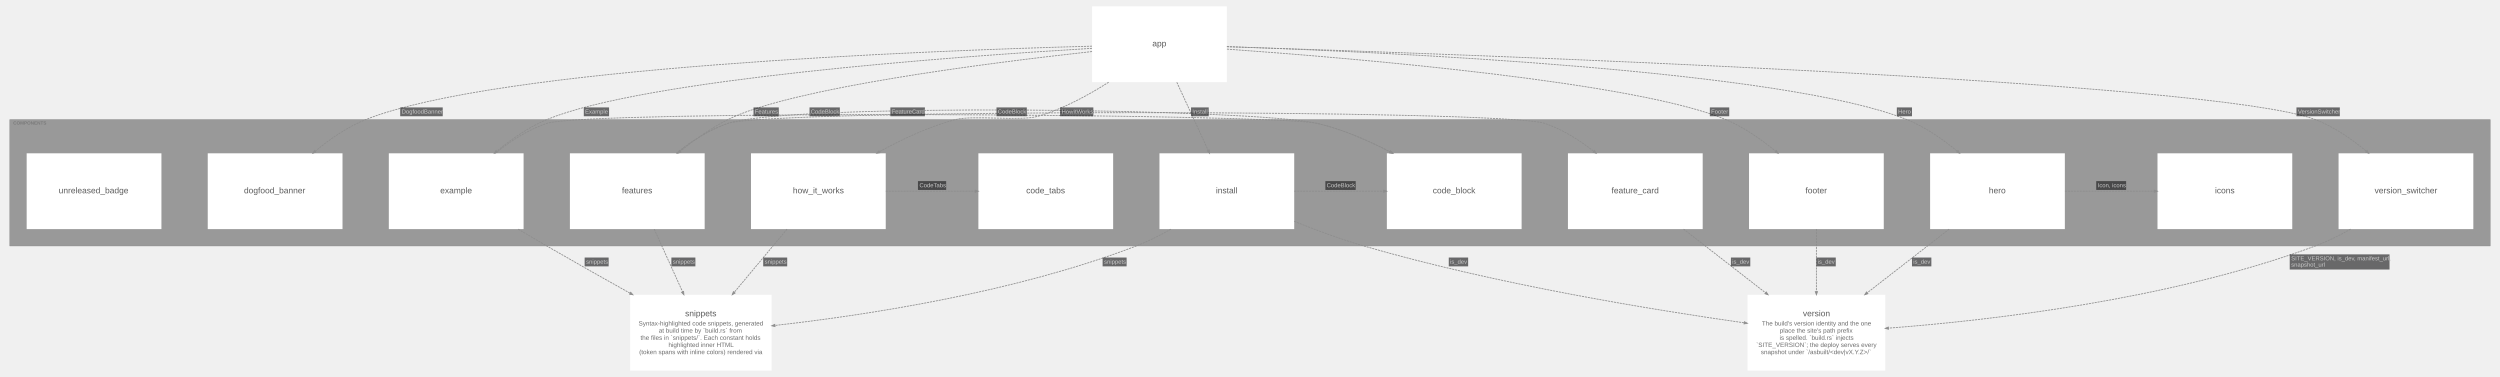
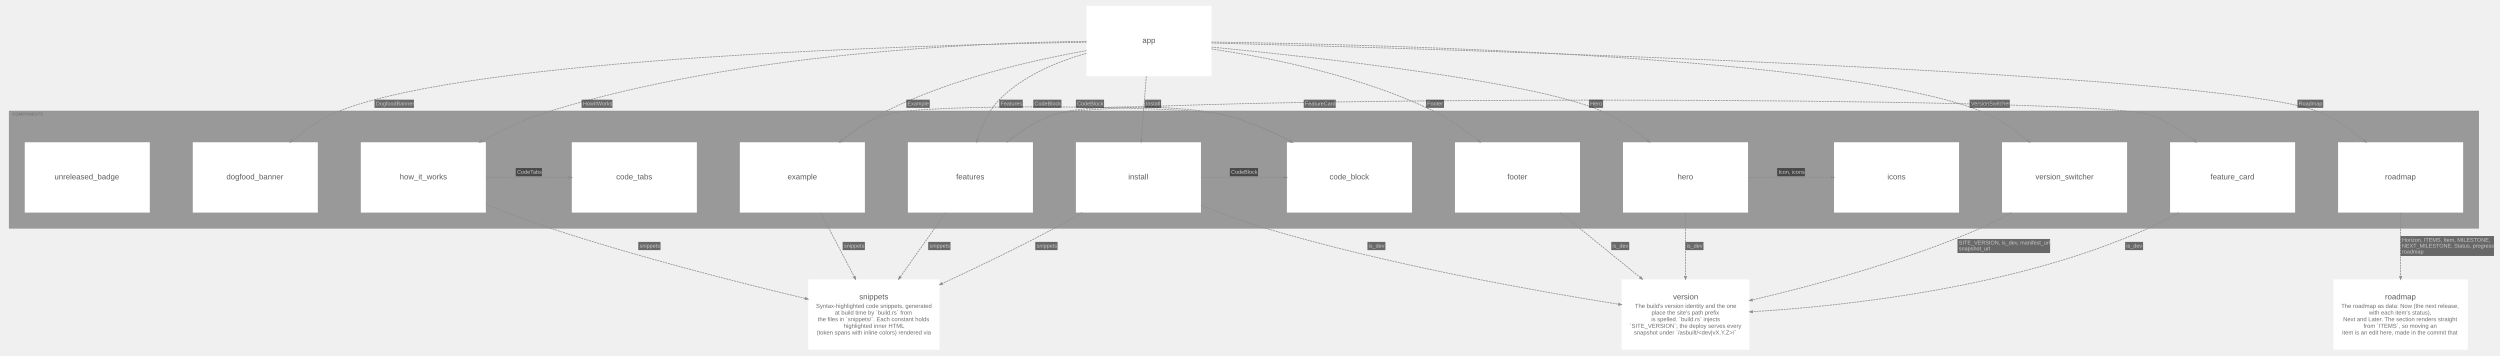
- <svg xmlns="http://www.w3.org/2000/svg" width="5936pt" height="895pt" viewBox="0.00 0.00 5936.10 895.10">
-   <g id="graph0" class="graph" transform="scale(1 1) rotate(0) translate(15.05 880.05)">
+ <svg xmlns="http://www.w3.org/2000/svg" width="6397pt" height="910pt" viewBox="0.00 0.00 6397.10 910.10">
+   <g id="graph0" class="graph" transform="scale(1 1) rotate(0) translate(15.05 895.05)">
    <g id="clust1" class="cluster">
-       <polygon fill="#999999" stroke="#808080" points="8,-296 8,-596 5898,-596 5898,-296 8,-296" />
-       <text text-anchor="start" x="16" y="-584.2" font-family="Arial" font-weight="bold" font-size="11.00" fill="#6d6d6d" fill-opacity="0.702">COMPONENTS</text>
+       <polygon fill="#999999" stroke="#808080" points="8,-311 8,-611 6328,-611 6328,-311 8,-311" />
+       <text text-anchor="start" x="16" y="-599.2" font-family="Arial" font-weight="bold" font-size="11.00" fill="#6d6d6d" fill-opacity="0.702">COMPONENTS</text>
    </g>
    <g id="node1" class="node">
-       <polygon fill="#ffffff" stroke="#d6d6d6" stroke-width="0" points="798,-516 478,-516 478,-336 798,-336 798,-516" />
-       <text text-anchor="start" x="564" y="-421" font-family="Arial" font-size="20.00" fill="#5b5b5b">dogfood_banner</text>
+       <polygon fill="#ffffff" stroke="#d6d6d6" stroke-width="0" points="798,-531 478,-531 478,-351 798,-351 798,-531" />
+       <text text-anchor="start" x="564" y="-436" font-family="Arial" font-size="20.00" fill="#5b5b5b">dogfood_banner</text>
    </g>
    <g id="node2" class="node">
-       <polygon fill="#ffffff" stroke="#d6d6d6" stroke-width="0" points="1228,-516 908,-516 908,-336 1228,-336 1228,-516" />
-       <text text-anchor="start" x="1030" y="-421" font-family="Arial" font-size="20.00" fill="#5b5b5b">example</text>
+       <polygon fill="#ffffff" stroke="#d6d6d6" stroke-width="0" points="2198,-531 1878,-531 1878,-351 2198,-351 2198,-531" />
+       <text text-anchor="start" x="2000" y="-436" font-family="Arial" font-size="20.00" fill="#5b5b5b">example</text>
    </g>
    <g id="node3" class="node">
-       <polygon fill="#ffffff" stroke="#d6d6d6" stroke-width="0" points="1658,-516 1338,-516 1338,-336 1658,-336 1658,-516" />
-       <text text-anchor="start" x="1461.5" y="-421" font-family="Arial" font-size="20.00" fill="#5b5b5b">features</text>
+       <polygon fill="#ffffff" stroke="#d6d6d6" stroke-width="0" points="2628,-531 2308,-531 2308,-351 2628,-351 2628,-531" />
+       <text text-anchor="start" x="2431.5" y="-436" font-family="Arial" font-size="20.00" fill="#5b5b5b">features</text>
    </g>
    <g id="node4" class="node">
-       <polygon fill="#ffffff" stroke="#d6d6d6" stroke-width="0" points="4458,-516 4138,-516 4138,-336 4458,-336 4458,-516" />
-       <text text-anchor="start" x="4272" y="-421" font-family="Arial" font-size="20.00" fill="#5b5b5b">footer</text>
+       <polygon fill="#ffffff" stroke="#d6d6d6" stroke-width="0" points="4028,-531 3708,-531 3708,-351 4028,-351 4028,-531" />
+       <text text-anchor="start" x="3842" y="-436" font-family="Arial" font-size="20.00" fill="#5b5b5b">footer</text>
    </g>
    <g id="node5" class="node">
-       <polygon fill="#ffffff" stroke="#d6d6d6" stroke-width="0" points="4888,-516 4568,-516 4568,-336 4888,-336 4888,-516" />
-       <text text-anchor="start" x="4707.5" y="-421" font-family="Arial" font-size="20.00" fill="#5b5b5b">hero</text>
+       <polygon fill="#ffffff" stroke="#d6d6d6" stroke-width="0" points="4458,-531 4138,-531 4138,-351 4458,-351 4458,-531" />
+       <text text-anchor="start" x="4277.5" y="-436" font-family="Arial" font-size="20.00" fill="#5b5b5b">hero</text>
    </g>
    <g id="node6" class="node">
-       <polygon fill="#ffffff" stroke="#d6d6d6" stroke-width="0" points="2088,-516 1768,-516 1768,-336 2088,-336 2088,-516" />
-       <text text-anchor="start" x="1867.5" y="-421" font-family="Arial" font-size="20.00" fill="#5b5b5b">how_it_works</text>
+       <polygon fill="#ffffff" stroke="#d6d6d6" stroke-width="0" points="1228,-531 908,-531 908,-351 1228,-351 1228,-531" />
+       <text text-anchor="start" x="1007.5" y="-436" font-family="Arial" font-size="20.00" fill="#5b5b5b">how_it_works</text>
    </g>
    <g id="node7" class="node">
-       <polygon fill="#ffffff" stroke="#d6d6d6" stroke-width="0" points="3058,-516 2738,-516 2738,-336 3058,-336 3058,-516" />
-       <text text-anchor="start" x="2872" y="-421" font-family="Arial" font-size="20.00" fill="#5b5b5b">install</text>
+       <polygon fill="#ffffff" stroke="#d6d6d6" stroke-width="0" points="3058,-531 2738,-531 2738,-351 3058,-351 3058,-531" />
+       <text text-anchor="start" x="2872" y="-436" font-family="Arial" font-size="20.00" fill="#5b5b5b">install</text>
    </g>
    <g id="node8" class="node">
-       <polygon fill="#ffffff" stroke="#d6d6d6" stroke-width="0" points="5858,-516 5538,-516 5538,-336 5858,-336 5858,-516" />
-       <text text-anchor="start" x="5623.5" y="-421" font-family="Arial" font-size="20.00" fill="#5b5b5b">version_switcher</text>
+       <polygon fill="#ffffff" stroke="#d6d6d6" stroke-width="0" points="6288,-531 5968,-531 5968,-351 6288,-351 6288,-531" />
+       <text text-anchor="start" x="6088" y="-436" font-family="Arial" font-size="20.00" fill="#5b5b5b">roadmap</text>
    </g>
    <g id="node9" class="node">
-       <polygon fill="#ffffff" stroke="#d6d6d6" stroke-width="0" points="4028,-516 3708,-516 3708,-336 4028,-336 4028,-516" />
-       <text text-anchor="start" x="3811.5" y="-421" font-family="Arial" font-size="20.00" fill="#5b5b5b">feature_card</text>
+       <polygon fill="#ffffff" stroke="#d6d6d6" stroke-width="0" points="5428,-531 5108,-531 5108,-351 5428,-351 5428,-531" />
+       <text text-anchor="start" x="5193.5" y="-436" font-family="Arial" font-size="20.00" fill="#5b5b5b">version_switcher</text>
    </g>
    <g id="node10" class="node">
-       <polygon fill="#ffffff" stroke="#d6d6d6" stroke-width="0" points="5428,-516 5108,-516 5108,-336 5428,-336 5428,-516" />
-       <text text-anchor="start" x="5244.5" y="-421" font-family="Arial" font-size="20.00" fill="#5b5b5b">icons</text>
+       <polygon fill="#ffffff" stroke="#d6d6d6" stroke-width="0" points="5858,-531 5538,-531 5538,-351 5858,-351 5858,-531" />
+       <text text-anchor="start" x="5641.5" y="-436" font-family="Arial" font-size="20.00" fill="#5b5b5b">feature_card</text>
    </g>
    <g id="node11" class="node">
-       <polygon fill="#ffffff" stroke="#d6d6d6" stroke-width="0" points="2628,-516 2308,-516 2308,-336 2628,-336 2628,-516" />
-       <text text-anchor="start" x="2421.5" y="-421" font-family="Arial" font-size="20.00" fill="#5b5b5b">code_tabs</text>
+       <polygon fill="#ffffff" stroke="#d6d6d6" stroke-width="0" points="4998,-531 4678,-531 4678,-351 4998,-351 4998,-531" />
+       <text text-anchor="start" x="4814.5" y="-436" font-family="Arial" font-size="20.00" fill="#5b5b5b">icons</text>
    </g>
    <g id="node12" class="node">
-       <polygon fill="#ffffff" stroke="#d6d6d6" stroke-width="0" points="3598,-516 3278,-516 3278,-336 3598,-336 3598,-516" />
-       <text text-anchor="start" x="3387" y="-421" font-family="Arial" font-size="20.00" fill="#5b5b5b">code_block</text>
+       <polygon fill="#ffffff" stroke="#d6d6d6" stroke-width="0" points="1768,-531 1448,-531 1448,-351 1768,-351 1768,-531" />
+       <text text-anchor="start" x="1561.5" y="-436" font-family="Arial" font-size="20.00" fill="#5b5b5b">code_tabs</text>
    </g>
    <g id="node13" class="node">
-       <polygon fill="#ffffff" stroke="#d6d6d6" stroke-width="0" points="368,-516 48,-516 48,-336 368,-336 368,-516" />
-       <text text-anchor="start" x="124" y="-421" font-family="Arial" font-size="20.00" fill="#5b5b5b">unreleased_badge</text>
+       <polygon fill="#ffffff" stroke="#d6d6d6" stroke-width="0" points="3598,-531 3278,-531 3278,-351 3598,-351 3598,-531" />
+       <text text-anchor="start" x="3387" y="-436" font-family="Arial" font-size="20.00" fill="#5b5b5b">code_block</text>
    </g>
    <g id="node14" class="node">
-       <polygon fill="#ffffff" stroke="#d6d6d6" stroke-width="0" points="2898,-865 2578,-865 2578,-685 2898,-685 2898,-865" />
-       <text text-anchor="start" x="2721" y="-770" font-family="Arial" font-size="20.00" fill="#5b5b5b">app</text>
+       <polygon fill="#ffffff" stroke="#d6d6d6" stroke-width="0" points="368,-531 48,-531 48,-351 368,-351 368,-531" />
+       <text text-anchor="start" x="124" y="-436" font-family="Arial" font-size="20.00" fill="#5b5b5b">unreleased_badge</text>
    </g>
    <g id="node15" class="node">
-       <polygon fill="#ffffff" stroke="#d6d6d6" stroke-width="0" points="1817,-180 1481,-180 1481,0 1817,0 1817,-180" />
-       <text text-anchor="start" x="1611.5" y="-129" font-family="Arial" font-size="20.00" fill="#5b5b5b">snippets</text>
-       <text text-anchor="start" x="1501" y="-107" font-family="Arial" font-size="15.00" fill="#6d6d6d">Syntax-highlighted code snippets, generated</text>
-       <text text-anchor="start" x="1549" y="-90" font-family="Arial" font-size="15.00" fill="#6d6d6d">at build time by `build.rs` from</text>
-       <text text-anchor="start" x="1505.5" y="-73" font-family="Arial" font-size="15.00" fill="#6d6d6d">the files in `snippets/`. Each constant holds</text>
-       <text text-anchor="start" x="1572" y="-56" font-family="Arial" font-size="15.00" fill="#6d6d6d">highlighted inner HTML</text>
-       <text text-anchor="start" x="1502.5" y="-39" font-family="Arial" font-size="15.00" fill="#6d6d6d">(token spans with inline colors) rendered via</text>
+       <polygon fill="#ffffff" stroke="#d6d6d6" stroke-width="0" points="3085,-880 2765,-880 2765,-700 3085,-700 3085,-880" />
+       <text text-anchor="start" x="2908" y="-785" font-family="Arial" font-size="20.00" fill="#5b5b5b">app</text>
    </g>
    <g id="node16" class="node">
+       <polygon fill="#ffffff" stroke="#d6d6d6" stroke-width="0" points="2389,-180 2053,-180 2053,0 2389,0 2389,-180" />
+       <text text-anchor="start" x="2183.5" y="-129" font-family="Arial" font-size="20.00" fill="#5b5b5b">snippets</text>
+       <text text-anchor="start" x="2073" y="-107" font-family="Arial" font-size="15.00" fill="#6d6d6d">Syntax-highlighted code snippets, generated</text>
+       <text text-anchor="start" x="2121" y="-90" font-family="Arial" font-size="15.00" fill="#6d6d6d">at build time by `build.rs` from</text>
+       <text text-anchor="start" x="2077.5" y="-73" font-family="Arial" font-size="15.00" fill="#6d6d6d">the files in `snippets/`. Each constant holds</text>
+       <text text-anchor="start" x="2144" y="-56" font-family="Arial" font-size="15.00" fill="#6d6d6d">highlighted inner HTML</text>
+       <text text-anchor="start" x="2074.5" y="-39" font-family="Arial" font-size="15.00" fill="#6d6d6d">(token spans with inline colors) rendered via</text>
+     </g>
+     <g id="node17" class="node">
      <polygon fill="#ffffff" stroke="#d6d6d6" stroke-width="0" points="4461.5,-180 4134.5,-180 4134.5,0 4461.5,0 4461.5,-180" />
      <text text-anchor="start" x="4266" y="-129" font-family="Arial" font-size="20.00" fill="#5b5b5b">version</text>
      <text text-anchor="start" x="4168.5" y="-107" font-family="Arial" font-size="15.00" fill="#6d6d6d">The build's version identity and the one</text>
      <text text-anchor="start" x="4211" y="-90" font-family="Arial" font-size="15.00" fill="#6d6d6d">place the site's path prefix</text>
      <text text-anchor="start" x="4210.5" y="-73" font-family="Arial" font-size="15.00" fill="#6d6d6d">is spelled. `build.rs` injects</text>
      <text text-anchor="start" x="4155" y="-56" font-family="Arial" font-size="15.00" fill="#6d6d6d">`SITE_VERSION`; the deploy serves every</text>
      <text text-anchor="start" x="4166" y="-39" font-family="Arial" font-size="15.00" fill="#6d6d6d">snapshot under `/asbuilt/&lt;dev|vX.Y.Z&gt;/`</text>
    </g>
+     <g id="node18" class="node">
+       <polygon fill="#ffffff" stroke="#d6d6d6" stroke-width="0" points="6300,-180 5956,-180 5956,0 6300,0 6300,-180" />
+       <text text-anchor="start" x="6088" y="-129" font-family="Arial" font-size="20.00" fill="#5b5b5b">roadmap</text>
+       <text text-anchor="start" x="5976" y="-107" font-family="Arial" font-size="15.00" fill="#6d6d6d">The roadmap as data: Now (the next release,</text>
+       <text text-anchor="start" x="6047" y="-90" font-family="Arial" font-size="15.00" fill="#6d6d6d">with each item's status),</text>
+       <text text-anchor="start" x="5981" y="-73" font-family="Arial" font-size="15.00" fill="#6d6d6d">Next and Later. The section renders straight</text>
+       <text text-anchor="start" x="6033" y="-56" font-family="Arial" font-size="15.00" fill="#6d6d6d">from `ITEMS`, so moving an</text>
+       <text text-anchor="start" x="5978.5" y="-39" font-family="Arial" font-size="15.00" fill="#6d6d6d">item is an edit here, made in the commit that</text>
+     </g>
+     <g id="edge10" class="edge">
+       <path fill="none" stroke="#8d8d8d" stroke-width="2" stroke-dasharray="5,2" d="M2130.92,-531.08C2166.27,-559.48 2208.76,-587.27 2253,-602 2343.66,-632.18 3019.96,-623.78 3113,-602 3172.09,-588.17 3232.75,-561.93 3285.43,-534.59" />
+       <polygon fill="#8d8d8d" stroke="#8d8d8d" stroke-width="2" points="3286.71,-536.88 3292.14,-531.08 3284.28,-532.23 3286.71,-536.88" />
+       <polygon fill="#18191b" fill-opacity="0.627" stroke="transparent" points="2629,-619 2629,-640 2701,-640 2701,-619 2629,-619" />
+       <text text-anchor="start" x="2632" y="-625.3" font-family="Arial" font-size="14.00" fill="#c9c9c9">CodeBlock</text>
+     </g>
+     <g id="edge11" class="edge">
+       <path fill="none" stroke="#8d8d8d" stroke-width="2" stroke-dasharray="5,2" d="M2084.89,-350.58C2111.14,-300.52 2143.87,-238.09 2170.66,-187" />
+       <polygon fill="#8d8d8d" stroke="#8d8d8d" stroke-width="2" points="2173.07,-188.05 2174.23,-180.19 2168.42,-185.61 2173.07,-188.05" />
+       <polygon fill="#18191b" fill-opacity="0.627" stroke="transparent" points="2141,-255 2141,-276 2198,-276 2198,-255 2141,-255" />
+       <text text-anchor="start" x="2144.5" y="-261.3" font-family="Arial" font-size="14.00" fill="#c9c9c9">snippets</text>
+     </g>
+     <g id="edge12" class="edge">
+       <path fill="none" stroke="#8d8d8d" stroke-width="2" stroke-dasharray="5,2" d="M2560.92,-531.08C2596.27,-559.48 2638.76,-587.27 2683,-602 2830.59,-651.14 5335.41,-651.14 5483,-602 5524.65,-588.13 5564.74,-562.69 5598.79,-536.07" />
+       <polygon fill="#8d8d8d" stroke="#8d8d8d" stroke-width="2" points="5600.83,-537.8 5605.08,-531.08 5597.57,-533.69 5600.83,-537.8" />
+       <polygon fill="#18191b" fill-opacity="0.627" stroke="transparent" points="3321,-619 3321,-640 3403,-640 3403,-619 3321,-619" />
+       <text text-anchor="start" x="3324" y="-625.3" font-family="Arial" font-size="14.00" fill="#c9c9c9">FeatureCard</text>
+     </g>
+     <g id="edge13" class="edge">
+       <path fill="none" stroke="#8d8d8d" stroke-width="2" stroke-dasharray="5,2" d="M2560.92,-531.08C2596.27,-559.48 2638.76,-587.27 2683,-602 2773.66,-632.18 3019.96,-623.78 3113,-602 3172.09,-588.17 3232.75,-561.93 3285.43,-534.59" />
+       <polygon fill="#8d8d8d" stroke="#8d8d8d" stroke-width="2" points="3286.71,-536.88 3292.14,-531.08 3284.28,-532.23 3286.71,-536.88" />
+       <polygon fill="#18191b" fill-opacity="0.627" stroke="transparent" points="2738,-619 2738,-640 2810,-640 2810,-619 2738,-619" />
+       <text text-anchor="start" x="2741" y="-625.3" font-family="Arial" font-size="14.00" fill="#c9c9c9">CodeBlock</text>
+     </g>
+     <g id="edge14" class="edge">
+       <path fill="none" stroke="#8d8d8d" stroke-width="2" stroke-dasharray="5,2" d="M2404.71,-350.58C2369.14,-300.31 2324.74,-237.58 2288.5,-186.38" />
+       <polygon fill="#8d8d8d" stroke="#8d8d8d" stroke-width="2" points="2290.6,-184.8 2284.12,-180.19 2286.31,-187.83 2290.6,-184.8" />
+       <polygon fill="#18191b" fill-opacity="0.627" stroke="transparent" points="2360,-255 2360,-276 2417,-276 2417,-255 2360,-255" />
+       <text text-anchor="start" x="2363.5" y="-261.3" font-family="Arial" font-size="14.00" fill="#c9c9c9">snippets</text>
+     </g>
+     <g id="edge15" class="edge">
+       <path fill="none" stroke="#8d8d8d" stroke-width="2" stroke-dasharray="5,2" d="M3977.9,-350.8C4040.33,-300.13 4118.45,-236.73 4181.88,-185.25" />
+       <polygon fill="#8d8d8d" stroke="#8d8d8d" stroke-width="2" points="4183.8,-187.07 4187.97,-180.3 4180.49,-182.99 4183.8,-187.07" />
+       <polygon fill="#18191b" fill-opacity="0.627" stroke="transparent" points="4108,-255 4108,-276 4154,-276 4154,-255 4108,-255" />
+       <text text-anchor="start" x="4111" y="-261.3" font-family="Arial" font-size="14.00" fill="#c9c9c9">is_dev</text>
+     </g>
+     <g id="edge16" class="edge">
+       <path fill="none" stroke="#8d8d8d" stroke-width="2" stroke-dasharray="5,2" d="M4458.19,-441C4524.96,-441 4602.53,-441 4670.09,-441" />
+       <polygon fill="#8d8d8d" stroke="#8d8d8d" stroke-width="2" points="4670.36,-443.63 4677.86,-441 4670.36,-438.38 4670.36,-443.63" />
+       <polygon fill="#18191b" fill-opacity="0.627" stroke="transparent" points="4532.5,-444 4532.5,-465 4603.5,-465 4603.5,-444 4532.5,-444" />
+       <text text-anchor="start" x="4536" y="-450.3" font-family="Arial" font-size="14.00" fill="#c9c9c9">Icon, icons</text>
+     </g>
+     <g id="edge17" class="edge">
+       <path fill="none" stroke="#8d8d8d" stroke-width="2" stroke-dasharray="5,2" d="M4298,-350.58C4298,-300.82 4298,-238.85 4298,-187.94" />
+       <polygon fill="#8d8d8d" stroke="#8d8d8d" stroke-width="2" points="4300.63,-187.69 4298,-180.19 4295.38,-187.69 4300.63,-187.69" />
+       <polygon fill="#18191b" fill-opacity="0.627" stroke="transparent" points="4298,-255 4298,-276 4344,-276 4344,-255 4298,-255" />
+       <text text-anchor="start" x="4301" y="-261.3" font-family="Arial" font-size="14.00" fill="#c9c9c9">is_dev</text>
+     </g>
+     <g id="edge18" class="edge">
+       <path fill="none" stroke="#8d8d8d" stroke-width="2" stroke-dasharray="5,2" d="M1228.19,-441C1294.96,-441 1372.53,-441 1440.09,-441" />
+       <polygon fill="#8d8d8d" stroke="#8d8d8d" stroke-width="2" points="1440.36,-443.63 1447.86,-441 1440.36,-438.38 1440.36,-443.63" />
+       <polygon fill="#18191b" fill-opacity="0.627" stroke="transparent" points="1304.5,-444 1304.5,-465 1371.5,-465 1371.5,-444 1304.5,-444" />
+       <text text-anchor="start" x="1308" y="-450.3" font-family="Arial" font-size="14.00" fill="#c9c9c9">CodeTabs</text>
+     </g>
+     <g id="edge19" class="edge">
+       <path fill="none" stroke="#8d8d8d" stroke-width="2" stroke-dasharray="5,2" d="M1228.21,-372.06C1280.29,-351.14 1338.67,-328.93 1393,-311 1614.98,-237.74 1876.48,-171.51 2045.31,-131.3" />
+       <polygon fill="#8d8d8d" stroke="#8d8d8d" stroke-width="2" points="2046.08,-133.81 2052.77,-129.52 2044.87,-128.7 2046.08,-133.81" />
+       <polygon fill="#18191b" fill-opacity="0.627" stroke="transparent" points="1618,-255 1618,-276 1675,-276 1675,-255 1618,-255" />
+       <text text-anchor="start" x="1621.5" y="-261.3" font-family="Arial" font-size="14.00" fill="#c9c9c9">snippets</text>
+     </g>
+     <g id="edge20" class="edge">
+       <path fill="none" stroke="#8d8d8d" stroke-width="2" stroke-dasharray="5,2" d="M3058.19,-441C3124.96,-441 3202.53,-441 3270.09,-441" />
+       <polygon fill="#8d8d8d" stroke="#8d8d8d" stroke-width="2" points="3270.36,-443.63 3277.86,-441 3270.36,-438.38 3270.36,-443.63" />
+       <polygon fill="#18191b" fill-opacity="0.627" stroke="transparent" points="3132,-444 3132,-465 3204,-465 3204,-444 3132,-444" />
+       <text text-anchor="start" x="3135" y="-450.3" font-family="Arial" font-size="14.00" fill="#c9c9c9">CodeBlock</text>
+     </g>
+     <g id="edge21" class="edge">
+       <path fill="none" stroke="#8d8d8d" stroke-width="2" stroke-dasharray="5,2" d="M2753.95,-350.99C2730.45,-337.22 2706.21,-323.45 2683,-311 2589.82,-261.01 2483.42,-209.95 2396.23,-169.61" />
+       <polygon fill="#8d8d8d" stroke="#8d8d8d" stroke-width="2" points="2397.09,-167.12 2389.19,-166.36 2394.89,-171.89 2397.09,-167.12" />
+       <polygon fill="#18191b" fill-opacity="0.627" stroke="transparent" points="2634,-255 2634,-276 2691,-276 2691,-255 2634,-255" />
+       <text text-anchor="start" x="2637.5" y="-261.3" font-family="Arial" font-size="14.00" fill="#c9c9c9">snippets</text>
+     </g>
+     <g id="edge22" class="edge">
+       <path fill="none" stroke="#8d8d8d" stroke-width="2" stroke-dasharray="5,2" d="M3058.03,-370C3109.97,-349.03 3168.32,-327.31 3223,-311 3536.24,-217.57 3912.53,-150.55 4126.62,-116.51" />
+       <polygon fill="#8d8d8d" stroke="#8d8d8d" stroke-width="2" points="4127.17,-119.08 4134.17,-115.31 4126.35,-113.89 4127.17,-119.08" />
+       <polygon fill="#18191b" fill-opacity="0.627" stroke="transparent" points="3484,-255 3484,-276 3530,-276 3530,-255 3484,-255" />
+       <text text-anchor="start" x="3487" y="-261.3" font-family="Arial" font-size="14.00" fill="#c9c9c9">is_dev</text>
+     </g>
+     <g id="edge23" class="edge">
+       <path fill="none" stroke="#8d8d8d" stroke-width="2" stroke-dasharray="5,2" d="M6128,-350.58C6128,-300.82 6128,-238.85 6128,-187.94" />
+       <polygon fill="#8d8d8d" stroke="#8d8d8d" stroke-width="2" points="6130.63,-187.69 6128,-180.19 6125.38,-187.69 6130.63,-187.69" />
+       <polygon fill="#18191b" fill-opacity="0.627" stroke="transparent" points="6128,-240 6128,-291 6367,-291 6367,-240 6128,-240" />
+       <text text-anchor="start" x="6131.5" y="-276.3" font-family="Arial" font-size="14.00" fill="#c9c9c9">Horizon, ITEMS, Item, MILESTONE,</text>
+       <text text-anchor="start" x="6131.5" y="-261.3" font-family="Arial" font-size="14.00" fill="#c9c9c9">NEXT_MILESTONE, Status, progress,</text>
+       <text text-anchor="start" x="6131.5" y="-246.3" font-family="Arial" font-size="14.00" fill="#c9c9c9">roadmap</text>
+     </g>
+     <g id="edge24" class="edge">
+       <path fill="none" stroke="#8d8d8d" stroke-width="2" stroke-dasharray="5,2" d="M5131.42,-350.98C5105.96,-336.44 5079.13,-322.42 5053,-311 4859.81,-226.58 4624.97,-163.95 4469.02,-127.55" />
+       <polygon fill="#8d8d8d" stroke="#8d8d8d" stroke-width="2" points="4469.55,-124.98 4461.65,-125.83 4468.36,-130.09 4469.55,-124.98" />
+       <polygon fill="#18191b" fill-opacity="0.627" stroke="transparent" points="4994,-247.5 4994,-283.5 5231,-283.5 5231,-247.5 4994,-247.5" />
+       <text text-anchor="start" x="4997.5" y="-269.3" font-family="Arial" font-size="14.00" fill="#c9c9c9">SITE_VERSION, is_dev, manifest_url,</text>
+       <text text-anchor="start" x="4997.5" y="-254.3" font-family="Arial" font-size="14.00" fill="#c9c9c9">snapshot_url</text>
+     </g>
+     <g id="edge25" class="edge">
+       <path fill="none" stroke="#8d8d8d" stroke-width="2" stroke-dasharray="5,2" d="M5560.34,-350.96C5535.15,-336.54 5508.7,-322.57 5483,-311 5144.9,-158.78 4707.1,-111.88 4469.61,-97.43" />
+       <polygon fill="#8d8d8d" stroke="#8d8d8d" stroke-width="2" points="4469.58,-94.8 4461.94,-96.97 4469.27,-100.04 4469.58,-94.8" />
+       <polygon fill="#18191b" fill-opacity="0.627" stroke="transparent" points="5423,-255 5423,-276 5469,-276 5469,-255 5423,-255" />
+       <text text-anchor="start" x="5426" y="-261.3" font-family="Arial" font-size="14.00" fill="#c9c9c9">is_dev</text>
+     </g>
+     <g id="edge1" class="edge">
+       <path fill="none" stroke="#8d8d8d" stroke-width="2" stroke-dasharray="5,2" d="M2764.91,-787.02C2341.47,-779.92 1200.69,-748.24 853,-611 809.69,-593.9 768.01,-565.1 733.06,-536.07" />
+       <polygon fill="#8d8d8d" stroke="#8d8d8d" stroke-width="2" points="734.5,-533.85 727.07,-531.04 731.12,-537.87 734.5,-533.85" />
+       <polygon fill="#18191b" fill-opacity="0.627" stroke="transparent" points="943,-619 943,-640 1044,-640 1044,-619 943,-619" />
+       <text text-anchor="start" x="946.5" y="-625.3" font-family="Arial" font-size="14.00" fill="#c9c9c9">DogfoodBanner</text>
+     </g>
+     <g id="edge2" class="edge">
+       <path fill="none" stroke="#8d8d8d" stroke-width="2" stroke-dasharray="5,2" d="M2764.71,-765.45C2624.31,-740.5 2417.58,-693.06 2253,-611 2213.24,-591.17 2173.81,-563.26 2139.79,-535.82" />
+       <polygon fill="#8d8d8d" stroke="#8d8d8d" stroke-width="2" points="2141.42,-533.75 2133.95,-531.06 2138.11,-537.83 2141.42,-533.75" />
+       <polygon fill="#18191b" fill-opacity="0.627" stroke="transparent" points="2304,-619 2304,-640 2364,-640 2364,-619 2304,-619" />
+       <text text-anchor="start" x="2307" y="-625.3" font-family="Arial" font-size="14.00" fill="#c9c9c9">Example</text>
+     </g>
+     <g id="edge3" class="edge">
+       <path fill="none" stroke="#8d8d8d" stroke-width="2" stroke-dasharray="5,2" d="M2764.57,-758.58C2688.59,-736.88 2601.63,-700.44 2542,-640 2514.93,-612.56 2497.61,-574.31 2486.61,-538.74" />
+       <polygon fill="#8d8d8d" stroke="#8d8d8d" stroke-width="2" points="2489.02,-537.63 2484.35,-531.19 2483.99,-539.13 2489.02,-537.63" />
+       <polygon fill="#18191b" fill-opacity="0.627" stroke="transparent" points="2542,-619 2542,-640 2602,-640 2602,-619 2542,-619" />
+       <text text-anchor="start" x="2545" y="-625.3" font-family="Arial" font-size="14.00" fill="#c9c9c9">Features</text>
+     </g>
+     <g id="edge4" class="edge">
+       <path fill="none" stroke="#8d8d8d" stroke-width="2" stroke-dasharray="5,2" d="M3085.01,-769.84C3237.13,-747.1 3469.33,-700.4 3653,-611 3693.15,-591.46 3732.82,-563.46 3766.95,-535.86" />
+       <polygon fill="#8d8d8d" stroke="#8d8d8d" stroke-width="2" points="3768.66,-537.85 3772.81,-531.08 3765.34,-533.78 3768.66,-537.85" />
+       <polygon fill="#18191b" fill-opacity="0.627" stroke="transparent" points="3634,-619 3634,-640 3680,-640 3680,-619 3634,-619" />
+       <text text-anchor="start" x="3637" y="-625.3" font-family="Arial" font-size="14.00" fill="#c9c9c9">Footer</text>
+     </g>
+     <g id="edge5" class="edge">
+       <path fill="none" stroke="#8d8d8d" stroke-width="2" stroke-dasharray="5,2" d="M3085.2,-774.53C3359.52,-748.07 3906.66,-687.5 4083,-611 4124.89,-592.82 4165.66,-564.45 4200.23,-536.1" />
+       <polygon fill="#8d8d8d" stroke="#8d8d8d" stroke-width="2" points="4202.06,-537.99 4206.16,-531.19 4198.71,-533.95 4202.06,-537.99" />
+       <polygon fill="#18191b" fill-opacity="0.627" stroke="transparent" points="4051,-619 4051,-640 4087,-640 4087,-619 4051,-619" />
+       <text text-anchor="start" x="4054" y="-625.3" font-family="Arial" font-size="14.00" fill="#c9c9c9">Hero</text>
+     </g>
+     <g id="edge6" class="edge">
+       <path fill="none" stroke="#8d8d8d" stroke-width="2" stroke-dasharray="5,2" d="M2764.82,-789.3C2481.68,-785.71 1876.98,-759.44 1393,-611 1333.38,-592.71 1271.75,-563.64 1218.4,-534.73" />
+       <polygon fill="#8d8d8d" stroke="#8d8d8d" stroke-width="2" points="1219.44,-532.31 1211.6,-531.02 1216.93,-536.92 1219.44,-532.31" />
+       <polygon fill="#18191b" fill-opacity="0.627" stroke="transparent" points="1473,-619 1473,-640 1552,-640 1552,-619 1473,-619" />
+       <text text-anchor="start" x="1476.5" y="-625.3" font-family="Arial" font-size="14.00" fill="#c9c9c9">HowItWorks</text>
+     </g>
+     <g id="edge7" class="edge">
+       <path fill="none" stroke="#8d8d8d" stroke-width="2" stroke-dasharray="5,2" d="M2918.05,-699.64C2914.21,-650.36 2909.45,-589.13 2905.53,-538.73" />
+       <polygon fill="#8d8d8d" stroke="#8d8d8d" stroke-width="2" points="2908.13,-538.33 2904.93,-531.06 2902.89,-538.74 2908.13,-538.33" />
+       <polygon fill="#18191b" fill-opacity="0.627" stroke="transparent" points="2914,-619 2914,-640 2956,-640 2956,-619 2914,-619" />
+       <text text-anchor="start" x="2917" y="-625.3" font-family="Arial" font-size="14.00" fill="#c9c9c9">Install</text>
+     </g>
+     <g id="edge8" class="edge">
+       <path fill="none" stroke="#8d8d8d" stroke-width="2" stroke-dasharray="5,2" d="M3085.46,-785.04C3667.62,-769.92 5648.22,-711.52 5913,-611 5956.85,-594.35 5998.87,-565.39 6033.95,-536.09" />
+       <polygon fill="#8d8d8d" stroke="#8d8d8d" stroke-width="2" points="6035.93,-537.85 6039.96,-531.01 6032.54,-533.84 6035.93,-537.85" />
+       <polygon fill="#18191b" fill-opacity="0.627" stroke="transparent" points="5864,-619 5864,-640 5930,-640 5930,-619 5864,-619" />
+       <text text-anchor="start" x="5867" y="-625.3" font-family="Arial" font-size="14.00" fill="#c9c9c9">Roadmap</text>
+     </g>
    <g id="edge9" class="edge">
-       <path fill="none" stroke="#8d8d8d" stroke-width="2" stroke-dasharray="5,2" d="M1160.92,-516.08C1196.27,-544.48 1238.76,-572.27 1283,-587 1379.46,-619.11 3014.01,-610.18 3113,-587 3172.09,-573.17 3232.75,-546.93 3285.43,-519.59" />
-       <polygon fill="#8d8d8d" stroke="#8d8d8d" stroke-width="2" points="3286.71,-521.88 3292.14,-516.08 3284.28,-517.23 3286.71,-521.88" />
-       <polygon fill="#18191b" fill-opacity="0.627" stroke="transparent" points="1907,-604 1907,-625 1979,-625 1979,-604 1907,-604" />
-       <text text-anchor="start" x="1910" y="-610.3" font-family="Arial" font-size="14.00" fill="#c9c9c9">CodeBlock</text>
-     </g>
-     <g id="edge10" class="edge">
-       <path fill="none" stroke="#8d8d8d" stroke-width="2" stroke-dasharray="5,2" d="M1215.12,-335.94C1237.78,-322.45 1260.97,-308.77 1283,-296 1347.28,-258.72 1418.47,-218.6 1480.83,-183.81" />
-       <polygon fill="#8d8d8d" stroke="#8d8d8d" stroke-width="2" points="1482.34,-185.98 1487.62,-180.03 1479.79,-181.39 1482.34,-185.98" />
-       <polygon fill="#18191b" fill-opacity="0.627" stroke="transparent" points="1373,-247.5 1373,-268.5 1430,-268.5 1430,-247.5 1373,-247.5" />
-       <text text-anchor="start" x="1376.5" y="-253.8" font-family="Arial" font-size="14.00" fill="#c9c9c9">snippets</text>
-     </g>
-     <g id="edge11" class="edge">
-       <path fill="none" stroke="#8d8d8d" stroke-width="2" stroke-dasharray="5,2" d="M1590.92,-516.08C1626.27,-544.48 1668.76,-572.27 1713,-587 1815.26,-621.04 3550.74,-621.04 3653,-587 3694.65,-573.13 3734.74,-547.69 3768.79,-521.07" />
-       <polygon fill="#8d8d8d" stroke="#8d8d8d" stroke-width="2" points="3770.83,-522.8 3775.08,-516.08 3767.57,-518.69 3770.83,-522.8" />
-       <polygon fill="#18191b" fill-opacity="0.627" stroke="transparent" points="2099,-604 2099,-625 2181,-625 2181,-604 2099,-604" />
-       <text text-anchor="start" x="2102" y="-610.3" font-family="Arial" font-size="14.00" fill="#c9c9c9">FeatureCard</text>
-     </g>
-     <g id="edge12" class="edge">
-       <path fill="none" stroke="#8d8d8d" stroke-width="2" stroke-dasharray="5,2" d="M1590.92,-516.08C1626.27,-544.48 1668.76,-572.27 1713,-587 1860.59,-636.14 2961.54,-622.46 3113,-587 3172.09,-573.17 3232.75,-546.93 3285.43,-519.59" />
-       <polygon fill="#8d8d8d" stroke="#8d8d8d" stroke-width="2" points="3286.71,-521.88 3292.14,-516.08 3284.28,-517.23 3286.71,-521.88" />
-       <polygon fill="#18191b" fill-opacity="0.627" stroke="transparent" points="2351,-604 2351,-625 2423,-625 2423,-604 2351,-604" />
-       <text text-anchor="start" x="2354" y="-610.3" font-family="Arial" font-size="14.00" fill="#c9c9c9">CodeBlock</text>
-     </g>
-     <g id="edge13" class="edge">
-       <path fill="none" stroke="#8d8d8d" stroke-width="2" stroke-dasharray="5,2" d="M1538.27,-335.93C1559.04,-289.98 1584.41,-233.87 1605.62,-186.96" />
-       <polygon fill="#8d8d8d" stroke="#8d8d8d" stroke-width="2" points="1608.02,-188.02 1608.71,-180.11 1603.23,-185.86 1608.02,-188.02" />
-       <polygon fill="#18191b" fill-opacity="0.627" stroke="transparent" points="1579,-247.5 1579,-268.5 1636,-268.5 1636,-247.5 1579,-247.5" />
-       <text text-anchor="start" x="1582.5" y="-253.8" font-family="Arial" font-size="14.00" fill="#c9c9c9">snippets</text>
-     </g>
-     <g id="edge14" class="edge">
-       <path fill="none" stroke="#8d8d8d" stroke-width="2" stroke-dasharray="5,2" d="M4298,-335.93C4298,-290.26 4298,-234.56 4298,-187.83" />
-       <polygon fill="#8d8d8d" stroke="#8d8d8d" stroke-width="2" points="4300.63,-187.61 4298,-180.11 4295.38,-187.61 4300.63,-187.61" />
-       <polygon fill="#18191b" fill-opacity="0.627" stroke="transparent" points="4298,-247.5 4298,-268.5 4344,-268.5 4344,-247.5 4298,-247.5" />
-       <text text-anchor="start" x="4301" y="-253.8" font-family="Arial" font-size="14.00" fill="#c9c9c9">is_dev</text>
-     </g>
-     <g id="edge15" class="edge">
-       <path fill="none" stroke="#8d8d8d" stroke-width="2" stroke-dasharray="5,2" d="M4888.19,-426C4954.96,-426 5032.53,-426 5100.09,-426" />
-       <polygon fill="#8d8d8d" stroke="#8d8d8d" stroke-width="2" points="5100.36,-428.63 5107.86,-426 5100.36,-423.38 5100.36,-428.63" />
-       <polygon fill="#18191b" fill-opacity="0.627" stroke="transparent" points="4962.5,-429 4962.5,-450 5033.5,-450 5033.5,-429 4962.5,-429" />
-       <text text-anchor="start" x="4966" y="-435.3" font-family="Arial" font-size="14.00" fill="#c9c9c9">Icon, icons</text>
-     </g>
-     <g id="edge16" class="edge">
-       <path fill="none" stroke="#8d8d8d" stroke-width="2" stroke-dasharray="5,2" d="M4613.33,-335.93C4553.32,-289.32 4479.86,-232.26 4418.95,-184.95" />
-       <polygon fill="#8d8d8d" stroke="#8d8d8d" stroke-width="2" points="4420.25,-182.64 4412.72,-180.11 4417.03,-186.78 4420.25,-182.64" />
-       <polygon fill="#18191b" fill-opacity="0.627" stroke="transparent" points="4525,-247.5 4525,-268.5 4571,-268.5 4571,-247.5 4525,-247.5" />
-       <text text-anchor="start" x="4528" y="-253.8" font-family="Arial" font-size="14.00" fill="#c9c9c9">is_dev</text>
-     </g>
-     <g id="edge17" class="edge">
-       <path fill="none" stroke="#8d8d8d" stroke-width="2" stroke-dasharray="5,2" d="M2088.19,-426C2154.96,-426 2232.53,-426 2300.09,-426" />
-       <polygon fill="#8d8d8d" stroke="#8d8d8d" stroke-width="2" points="2300.36,-428.63 2307.86,-426 2300.36,-423.38 2300.36,-428.63" />
-       <polygon fill="#18191b" fill-opacity="0.627" stroke="transparent" points="2164.5,-429 2164.5,-450 2231.5,-450 2231.5,-429 2164.5,-429" />
-       <text text-anchor="start" x="2168" y="-435.3" font-family="Arial" font-size="14.00" fill="#c9c9c9">CodeTabs</text>
-     </g>
-     <g id="edge18" class="edge">
-       <path fill="none" stroke="#8d8d8d" stroke-width="2" stroke-dasharray="5,2" d="M1853.6,-335.93C1814.98,-289.7 1767.77,-233.18 1728.44,-186.1" />
-       <polygon fill="#8d8d8d" stroke="#8d8d8d" stroke-width="2" points="1730.26,-184.18 1723.44,-180.11 1726.23,-187.55 1730.26,-184.18" />
-       <polygon fill="#18191b" fill-opacity="0.627" stroke="transparent" points="1797,-247.5 1797,-268.5 1854,-268.5 1854,-247.5 1797,-247.5" />
-       <text text-anchor="start" x="1800.5" y="-253.8" font-family="Arial" font-size="14.00" fill="#c9c9c9">snippets</text>
-     </g>
-     <g id="edge19" class="edge">
-       <path fill="none" stroke="#8d8d8d" stroke-width="2" stroke-dasharray="5,2" d="M3058.19,-426C3124.96,-426 3202.53,-426 3270.09,-426" />
-       <polygon fill="#8d8d8d" stroke="#8d8d8d" stroke-width="2" points="3270.36,-428.63 3277.86,-426 3270.36,-423.38 3270.36,-428.63" />
-       <polygon fill="#18191b" fill-opacity="0.627" stroke="transparent" points="3132,-429 3132,-450 3204,-450 3204,-429 3132,-429" />
-       <text text-anchor="start" x="3135" y="-435.3" font-family="Arial" font-size="14.00" fill="#c9c9c9">CodeBlock</text>
-     </g>
-     <g id="edge20" class="edge">
-       <path fill="none" stroke="#8d8d8d" stroke-width="2" stroke-dasharray="5,2" d="M2765.42,-335.87C2738.94,-320.85 2710.72,-306.69 2683,-296 2393.95,-184.53 2035.04,-130.84 1825.05,-107.26" />
-       <polygon fill="#8d8d8d" stroke="#8d8d8d" stroke-width="2" points="1825.08,-104.62 1817.34,-106.4 1824.5,-109.84 1825.08,-104.62" />
-       <polygon fill="#18191b" fill-opacity="0.627" stroke="transparent" points="2603,-247.5 2603,-268.5 2660,-268.5 2660,-247.5 2603,-247.5" />
-       <text text-anchor="start" x="2606.5" y="-253.8" font-family="Arial" font-size="14.00" fill="#c9c9c9">snippets</text>
-     </g>
-     <g id="edge21" class="edge">
-       <path fill="none" stroke="#8d8d8d" stroke-width="2" stroke-dasharray="5,2" d="M3058.31,-354.39C3110.15,-333.45 3168.35,-311.9 3223,-296 3536.03,-204.92 3912.39,-143.84 4126.55,-113.46" />
-       <polygon fill="#8d8d8d" stroke="#8d8d8d" stroke-width="2" points="4127.04,-116.04 4134.1,-112.39 4126.31,-110.84 4127.04,-116.04" />
-       <polygon fill="#18191b" fill-opacity="0.627" stroke="transparent" points="3425,-247.5 3425,-268.5 3471,-268.5 3471,-247.5 3425,-247.5" />
-       <text text-anchor="start" x="3428" y="-253.8" font-family="Arial" font-size="14.00" fill="#c9c9c9">is_dev</text>
-     </g>
-     <g id="edge22" class="edge">
-       <path fill="none" stroke="#8d8d8d" stroke-width="2" stroke-dasharray="5,2" d="M5566.8,-335.98C5539.96,-320.76 5511.26,-306.5 5483,-296 5137.18,-167.46 4704.17,-118.7 4469.1,-100.82" />
-       <polygon fill="#8d8d8d" stroke="#8d8d8d" stroke-width="2" points="4469.19,-98.2 4461.52,-100.25 4468.8,-103.43 4469.19,-98.2" />
-       <polygon fill="#18191b" fill-opacity="0.627" stroke="transparent" points="5422,-240 5422,-276 5659,-276 5659,-240 5422,-240" />
-       <text text-anchor="start" x="5425.5" y="-261.8" font-family="Arial" font-size="14.00" fill="#c9c9c9">SITE_VERSION, is_dev, manifest_url,</text>
-       <text text-anchor="start" x="5425.5" y="-246.8" font-family="Arial" font-size="14.00" fill="#c9c9c9">snapshot_url</text>
-     </g>
-     <g id="edge23" class="edge">
-       <path fill="none" stroke="#8d8d8d" stroke-width="2" stroke-dasharray="5,2" d="M3982.67,-335.93C4042.68,-289.32 4116.14,-232.26 4177.05,-184.95" />
-       <polygon fill="#8d8d8d" stroke="#8d8d8d" stroke-width="2" points="4178.97,-186.78 4183.28,-180.11 4175.75,-182.64 4178.97,-186.78" />
-       <polygon fill="#18191b" fill-opacity="0.627" stroke="transparent" points="4095,-247.5 4095,-268.5 4141,-268.5 4141,-247.5 4095,-247.5" />
-       <text text-anchor="start" x="4098" y="-253.8" font-family="Arial" font-size="14.00" fill="#c9c9c9">is_dev</text>
-     </g>
-     <g id="edge1" class="edge">
-       <path fill="none" stroke="#8d8d8d" stroke-width="2" stroke-dasharray="5,2" d="M2577.73,-770.43C2181.44,-759.77 1165.11,-720.72 853,-596 809.86,-578.76 768.3,-550.02 733.4,-521.08" />
-       <polygon fill="#8d8d8d" stroke="#8d8d8d" stroke-width="2" points="734.84,-518.86 727.41,-516.05 731.47,-522.88 734.84,-518.86" />
-       <polygon fill="#18191b" fill-opacity="0.627" stroke="transparent" points="935,-604 935,-625 1036,-625 1036,-604 935,-604" />
-       <text text-anchor="start" x="938.5" y="-610.3" font-family="Arial" font-size="14.00" fill="#c9c9c9">DogfoodBanner</text>
-     </g>
-     <g id="edge2" class="edge">
-       <path fill="none" stroke="#8d8d8d" stroke-width="2" stroke-dasharray="5,2" d="M2577.72,-765.27C2249.91,-745.66 1514.25,-692.13 1283,-596 1240.42,-578.3 1199.2,-549.7 1164.44,-521.02" />
-       <polygon fill="#8d8d8d" stroke="#8d8d8d" stroke-width="2" points="1165.91,-518.84 1158.47,-516.05 1162.55,-522.87 1165.91,-518.84" />
-       <polygon fill="#18191b" fill-opacity="0.627" stroke="transparent" points="1371,-604 1371,-625 1431,-625 1431,-604 1371,-604" />
-       <text text-anchor="start" x="1374" y="-610.3" font-family="Arial" font-size="14.00" fill="#c9c9c9">Example</text>
-     </g>
-     <g id="edge3" class="edge">
-       <path fill="none" stroke="#8d8d8d" stroke-width="2" stroke-dasharray="5,2" d="M2577.89,-757.63C2328.89,-730.27 1861.94,-670.8 1713,-596 1673.39,-576.11 1634.08,-548.25 1600.12,-520.89" />
-       <polygon fill="#8d8d8d" stroke="#8d8d8d" stroke-width="2" points="1601.76,-518.83 1594.28,-516.14 1598.45,-522.91 1601.76,-518.83" />
-       <polygon fill="#18191b" fill-opacity="0.627" stroke="transparent" points="1774,-604 1774,-625 1834,-625 1834,-604 1774,-604" />
-       <text text-anchor="start" x="1777" y="-610.3" font-family="Arial" font-size="14.00" fill="#c9c9c9">Features</text>
-     </g>
-     <g id="edge4" class="edge">
-       <path fill="none" stroke="#8d8d8d" stroke-width="2" stroke-dasharray="5,2" d="M2898.22,-763.44C3206.9,-741.35 3872.19,-684.85 4083,-596 4125.39,-578.13 4166.49,-549.58 4201.21,-520.99" />
-       <polygon fill="#8d8d8d" stroke="#8d8d8d" stroke-width="2" points="4203.08,-522.85 4207.17,-516.03 4199.73,-518.81 4203.08,-522.85" />
-       <polygon fill="#18191b" fill-opacity="0.627" stroke="transparent" points="4045,-604 4045,-625 4091,-625 4091,-604 4045,-604" />
-       <text text-anchor="start" x="4048" y="-610.3" font-family="Arial" font-size="14.00" fill="#c9c9c9">Footer</text>
-     </g>
-     <g id="edge5" class="edge">
-       <path fill="none" stroke="#8d8d8d" stroke-width="2" stroke-dasharray="5,2" d="M2898.3,-769.34C3277.9,-756.5 4221.7,-713.38 4513,-596 4555.98,-578.68 4597.44,-550 4632.29,-521.14" />
-       <polygon fill="#8d8d8d" stroke="#8d8d8d" stroke-width="2" points="4634.21,-522.96 4638.27,-516.13 4630.84,-518.94 4634.21,-522.96" />
-       <polygon fill="#18191b" fill-opacity="0.627" stroke="transparent" points="4489,-604 4489,-625 4525,-625 4525,-604 4489,-604" />
-       <text text-anchor="start" x="4492" y="-610.3" font-family="Arial" font-size="14.00" fill="#c9c9c9">Hero</text>
-     </g>
-     <g id="edge6" class="edge">
-       <path fill="none" stroke="#8d8d8d" stroke-width="2" stroke-dasharray="5,2" d="M2617.34,-684.79C2567.99,-653.25 2508.75,-621.33 2450,-604 2407.98,-591.6 2295.34,-607.27 2253,-596 2190.99,-579.5 2127.37,-549.75 2073.05,-519.77" />
-       <polygon fill="#8d8d8d" stroke="#8d8d8d" stroke-width="2" points="2074.3,-517.46 2066.47,-516.11 2071.75,-522.05 2074.3,-517.46" />
-       <polygon fill="#18191b" fill-opacity="0.627" stroke="transparent" points="2502,-604 2502,-625 2581,-625 2581,-604 2502,-604" />
-       <text text-anchor="start" x="2505.5" y="-610.3" font-family="Arial" font-size="14.00" fill="#c9c9c9">HowItWorks</text>
-     </g>
-     <g id="edge7" class="edge">
-       <path fill="none" stroke="#8d8d8d" stroke-width="2" stroke-dasharray="5,2" d="M2779.2,-684.64C2802.02,-635.16 2830.39,-573.63 2853.68,-523.11" />
-       <polygon fill="#8d8d8d" stroke="#8d8d8d" stroke-width="2" points="2856.18,-523.97 2856.94,-516.06 2851.41,-521.77 2856.18,-523.97" />
-       <polygon fill="#18191b" fill-opacity="0.627" stroke="transparent" points="2813,-604 2813,-625 2855,-625 2855,-604 2813,-604" />
-       <text text-anchor="start" x="2816" y="-610.3" font-family="Arial" font-size="14.00" fill="#c9c9c9">Install</text>
-     </g>
-     <g id="edge8" class="edge">
-       <path fill="none" stroke="#8d8d8d" stroke-width="2" stroke-dasharray="5,2" d="M2898.07,-769.15C3448.35,-751.71 5241.8,-688.3 5483,-596 5526.7,-579.28 5568.61,-550.39 5603.64,-521.17" />
-       <polygon fill="#8d8d8d" stroke="#8d8d8d" stroke-width="2" points="5605.61,-522.94 5609.65,-516.1 5602.23,-518.93 5605.61,-522.94" />
-       <polygon fill="#18191b" fill-opacity="0.627" stroke="transparent" points="5438,-604 5438,-625 5541,-625 5541,-604 5438,-604" />
-       <text text-anchor="start" x="5441.5" y="-610.3" font-family="Arial" font-size="14.00" fill="#c9c9c9">VersionSwitcher</text>
+       <path fill="none" stroke="#8d8d8d" stroke-width="2" stroke-dasharray="5,2" d="M3085.1,-787.44C3516.48,-781.37 4694.63,-751.98 5053,-611 5096.33,-593.95 5138.02,-565.16 5172.96,-536.13" />
+       <polygon fill="#8d8d8d" stroke="#8d8d8d" stroke-width="2" points="5174.9,-537.93 5178.96,-531.09 5171.52,-533.91 5174.9,-537.93" />
+       <polygon fill="#18191b" fill-opacity="0.627" stroke="transparent" points="5025,-619 5025,-640 5128,-640 5128,-619 5025,-619" />
+       <text text-anchor="start" x="5028.5" y="-625.3" font-family="Arial" font-size="14.00" fill="#c9c9c9">VersionSwitcher</text>
    </g>
  </g>
</svg>
